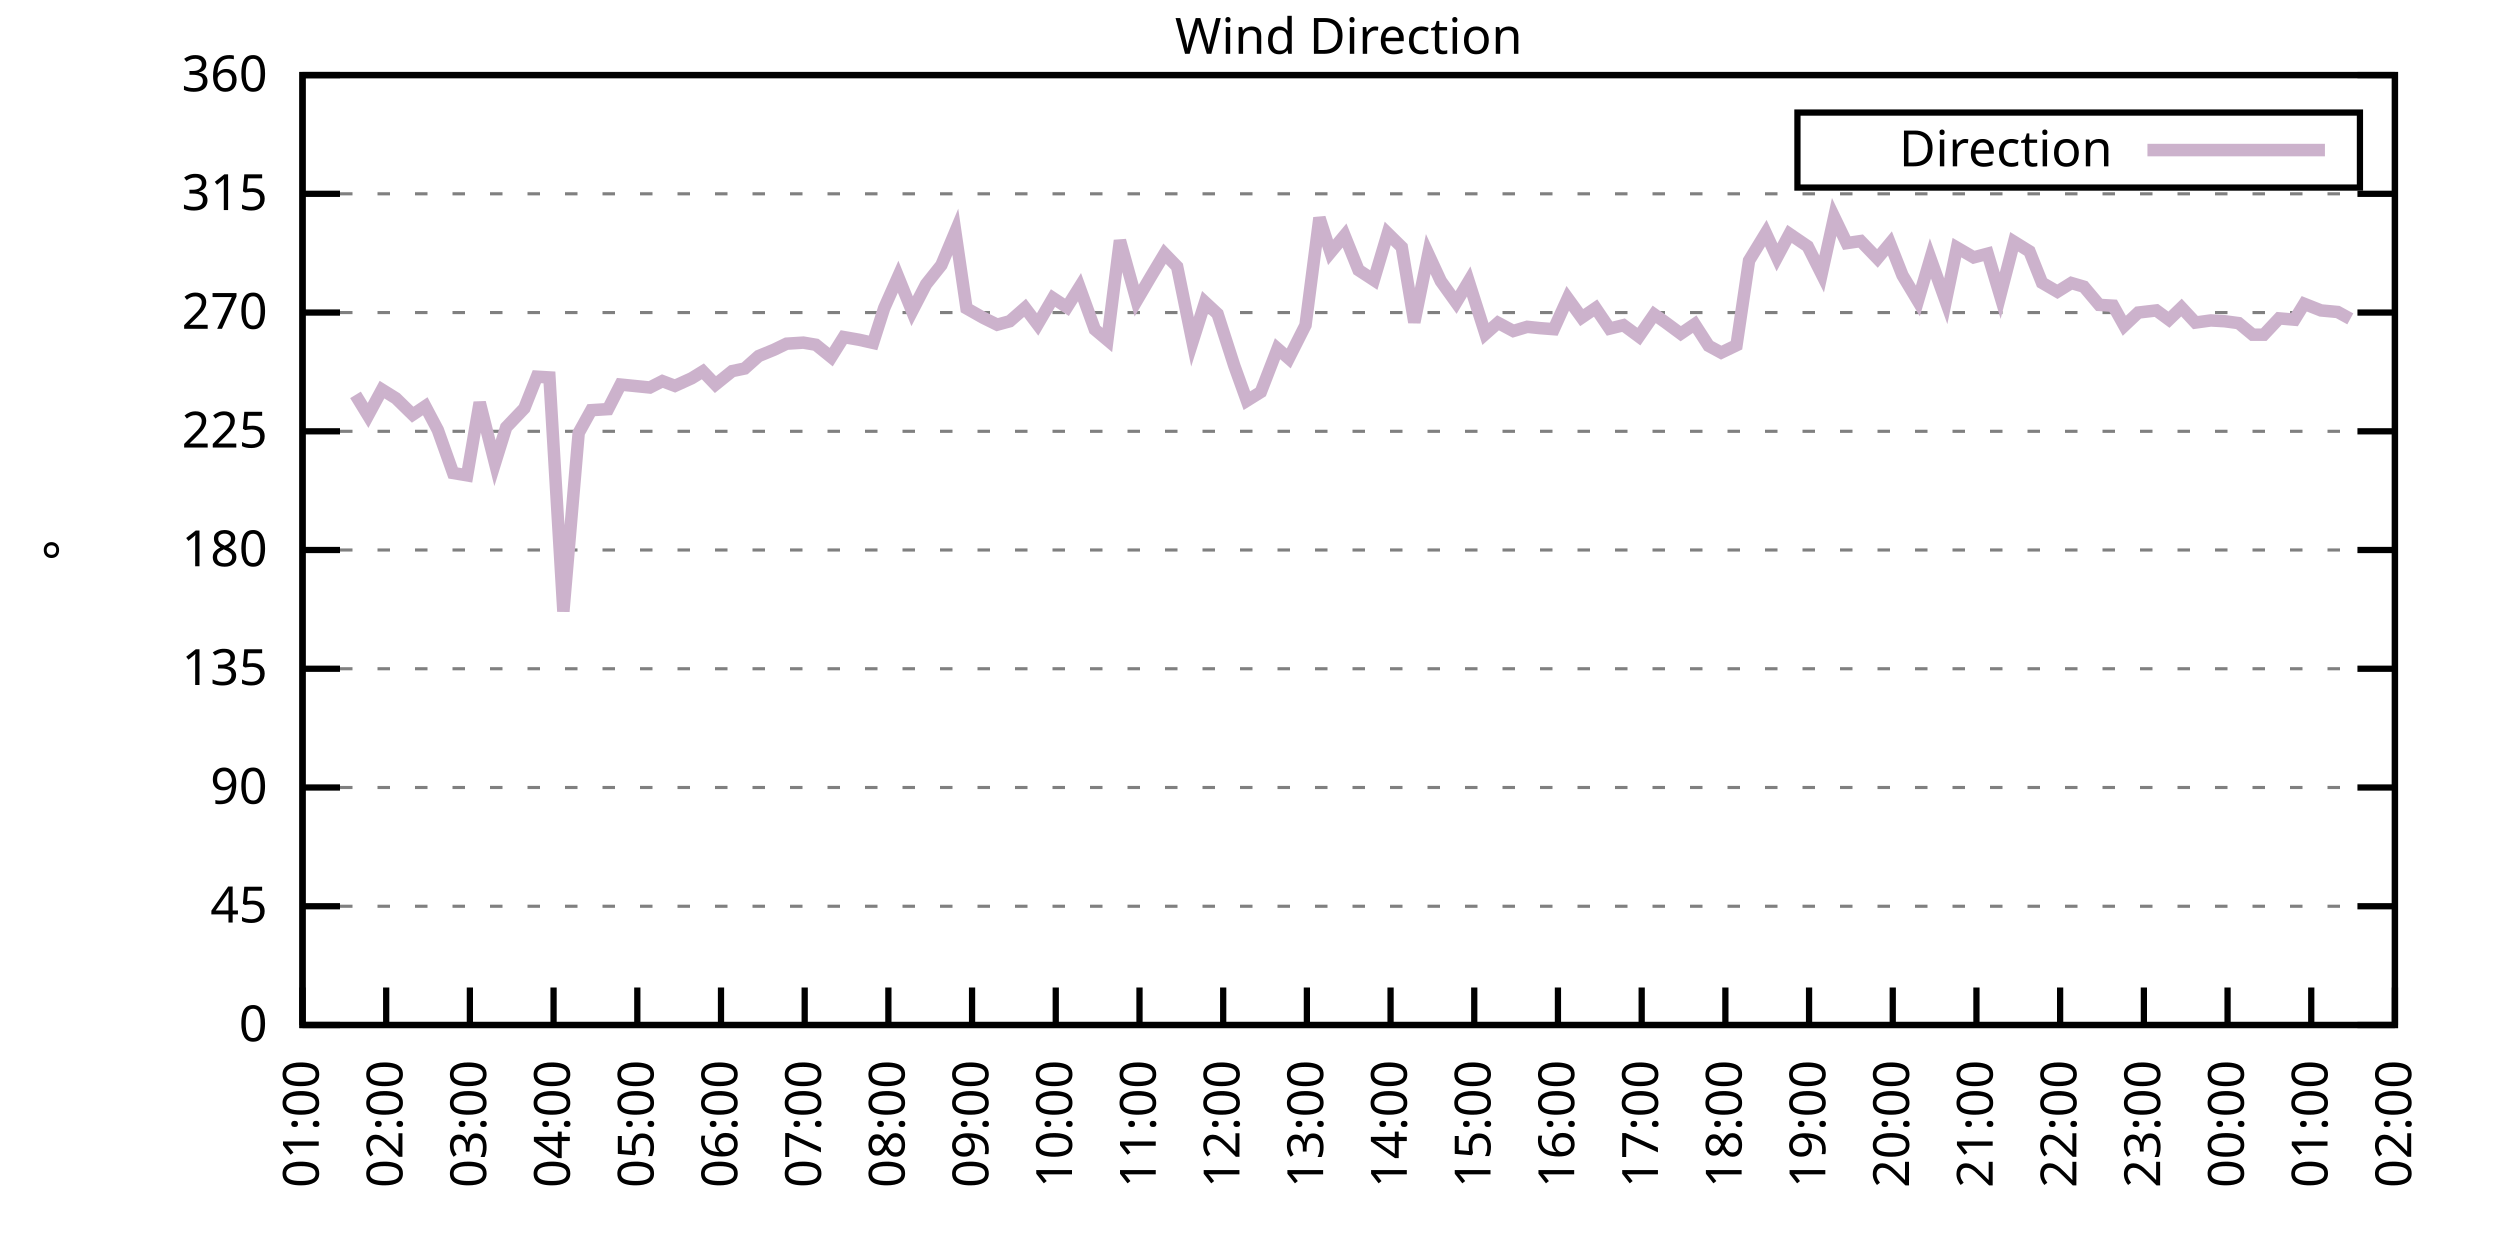
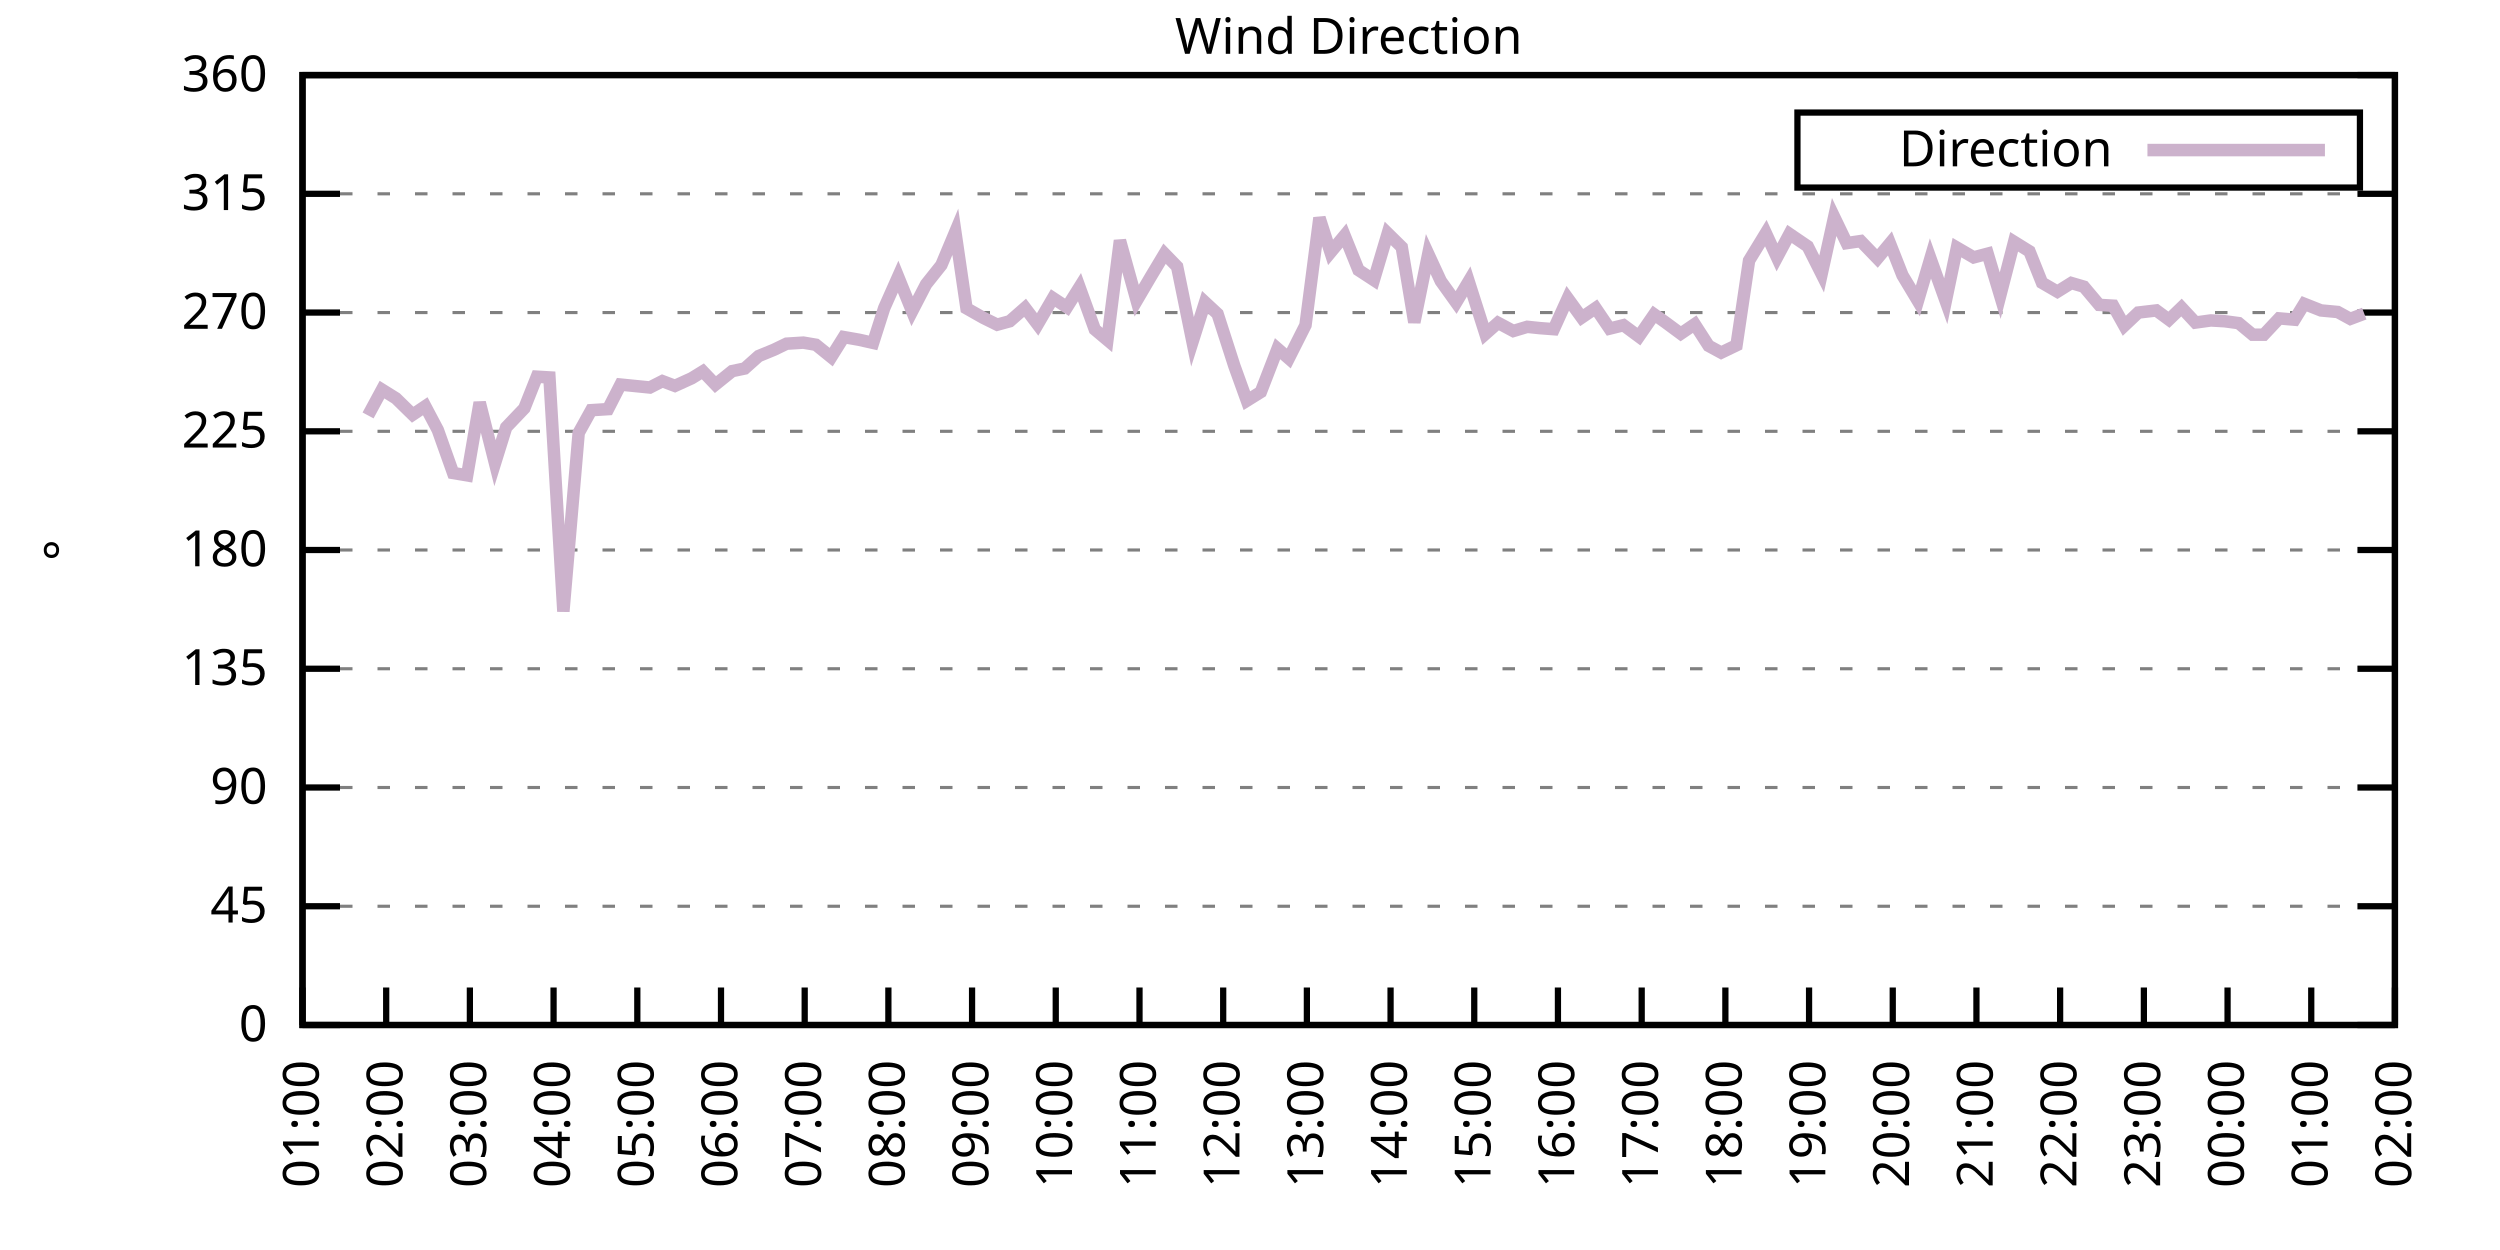
<svg xmlns="http://www.w3.org/2000/svg" xmlns:xlink="http://www.w3.org/1999/xlink" width="400" height="200" viewBox="0 0 400 200">
  <g id="gnuplot_canvas">
    <rect x="0" y="0" width="400" height="200" fill="none" />
    <defs>
      <circle id="gpDot" r="0.5" stroke-width="0.5" stroke="currentColor" />
      <path id="gpPt0" stroke-width="0.333" stroke="currentColor" d="M-1,0 h2 M0,-1 v2" />
      <path id="gpPt1" stroke-width="0.333" stroke="currentColor" d="M-1,-1 L1,1 M1,-1 L-1,1" />
      <path id="gpPt2" stroke-width="0.333" stroke="currentColor" d="M-1,0 L1,0 M0,-1 L0,1 M-1,-1 L1,1 M-1,1 L1,-1" />
      <rect id="gpPt3" stroke-width="0.333" stroke="currentColor" x="-1" y="-1" width="2" height="2" />
      <rect id="gpPt4" stroke-width="0.333" stroke="currentColor" fill="currentColor" x="-1" y="-1" width="2" height="2" />
      <circle id="gpPt5" stroke-width="0.333" stroke="currentColor" cx="0" cy="0" r="1" />
      <use xlink:href="#gpPt5" id="gpPt6" fill="currentColor" stroke="none" />
      <path id="gpPt7" stroke-width="0.333" stroke="currentColor" d="M0,-1.33 L-1.33,0.67 L1.33,0.67 z" />
      <use xlink:href="#gpPt7" id="gpPt8" fill="currentColor" stroke="none" />
      <use xlink:href="#gpPt7" id="gpPt9" stroke="currentColor" transform="rotate(180)" />
      <use xlink:href="#gpPt9" id="gpPt10" fill="currentColor" stroke="none" />
      <use xlink:href="#gpPt3" id="gpPt11" stroke="currentColor" transform="rotate(45)" />
      <use xlink:href="#gpPt11" id="gpPt12" fill="currentColor" stroke="none" />
      <path id="gpPt13" stroke-width="0.333" stroke="currentColor" d="M0,1.330 L1.265,0.411 L0.782,-1.067 L-0.782,-1.076 L-1.265,0.411 z" />
      <use xlink:href="#gpPt13" id="gpPt14" fill="currentColor" stroke="none" />
      <filter id="textbox" filterUnits="objectBoundingBox" x="0" y="0" height="1" width="1">
        <feFlood flood-color="white" flood-opacity="1" result="bgnd" />
        <feComposite in="SourceGraphic" in2="bgnd" operator="atop" />
      </filter>
      <filter id="greybox" filterUnits="objectBoundingBox" x="0" y="0" height="1" width="1">
        <feFlood flood-color="lightgrey" flood-opacity="1" result="grey" />
        <feComposite in="SourceGraphic" in2="grey" operator="atop" />
      </filter>
    </defs>
    <g fill="none" color="white" stroke="currentColor" stroke-width="1.00" stroke-linecap="butt" stroke-linejoin="miter">
</g>
    <g fill="none" color="black" stroke="currentColor" stroke-width="1.00" stroke-linecap="butt" stroke-linejoin="miter">
      <g stroke="none" shape-rendering="crispEdges">
        <polygon fill="rgb(255, 255, 255)" points="48.40,164.00 383.18,164.00 383.18,12.02 48.40,12.02 " />
      </g>
    </g>
    <g fill="none" color="black" stroke="currentColor" stroke-width="1.00" stroke-linecap="butt" stroke-linejoin="miter">
</g>
    <g fill="none" color="black" stroke="black" stroke-width="0.50" stroke-linecap="butt" stroke-linejoin="miter">
</g>
    <g fill="none" color="gray" stroke="currentColor" stroke-width="0.50" stroke-linecap="butt" stroke-linejoin="miter">
      <path stroke="gray" stroke-dasharray="2,4" class="gridline" d="M48.40,164.00 L383.19,164.00  " />
    </g>
    <g fill="none" color="gray" stroke="gray" stroke-width="1.00" stroke-linecap="butt" stroke-linejoin="miter">
</g>
    <g fill="none" color="black" stroke="currentColor" stroke-width="1.00" stroke-linecap="butt" stroke-linejoin="miter">
      <path stroke="black" d="M48.40,164.00 L54.40,164.00 M383.19,164.00 L377.19,164.00  " />
      <g transform="translate(42.80,166.60)" stroke="none" fill="black" font-family="Sans" font-size="8.00" text-anchor="end">
        <text>
          <tspan font-family="Sans"> 0</tspan>
        </text>
      </g>
    </g>
    <g fill="none" color="black" stroke="currentColor" stroke-width="1.00" stroke-linecap="butt" stroke-linejoin="miter">
</g>
    <g fill="none" color="black" stroke="black" stroke-width="0.50" stroke-linecap="butt" stroke-linejoin="miter">
</g>
    <g fill="none" color="gray" stroke="currentColor" stroke-width="0.50" stroke-linecap="butt" stroke-linejoin="miter">
      <path stroke="gray" stroke-dasharray="2,4" class="gridline" d="M48.40,145.00 L383.19,145.00  " />
    </g>
    <g fill="none" color="gray" stroke="gray" stroke-width="1.00" stroke-linecap="butt" stroke-linejoin="miter">
</g>
    <g fill="none" color="black" stroke="currentColor" stroke-width="1.00" stroke-linecap="butt" stroke-linejoin="miter">
      <path stroke="black" d="M48.40,145.00 L54.40,145.00 M383.19,145.00 L377.19,145.00  " />
      <g transform="translate(42.80,147.60)" stroke="none" fill="black" font-family="Sans" font-size="8.00" text-anchor="end">
        <text>
          <tspan font-family="Sans"> 45</tspan>
        </text>
      </g>
    </g>
    <g fill="none" color="black" stroke="currentColor" stroke-width="1.00" stroke-linecap="butt" stroke-linejoin="miter">
</g>
    <g fill="none" color="black" stroke="black" stroke-width="0.50" stroke-linecap="butt" stroke-linejoin="miter">
</g>
    <g fill="none" color="gray" stroke="currentColor" stroke-width="0.50" stroke-linecap="butt" stroke-linejoin="miter">
      <path stroke="gray" stroke-dasharray="2,4" class="gridline" d="M48.40,126.00 L383.19,126.00  " />
    </g>
    <g fill="none" color="gray" stroke="gray" stroke-width="1.00" stroke-linecap="butt" stroke-linejoin="miter">
</g>
    <g fill="none" color="black" stroke="currentColor" stroke-width="1.00" stroke-linecap="butt" stroke-linejoin="miter">
      <path stroke="black" d="M48.40,126.00 L54.40,126.00 M383.19,126.00 L377.19,126.00  " />
      <g transform="translate(42.80,128.60)" stroke="none" fill="black" font-family="Sans" font-size="8.00" text-anchor="end">
        <text>
          <tspan font-family="Sans"> 90</tspan>
        </text>
      </g>
    </g>
    <g fill="none" color="black" stroke="currentColor" stroke-width="1.00" stroke-linecap="butt" stroke-linejoin="miter">
</g>
    <g fill="none" color="black" stroke="black" stroke-width="0.50" stroke-linecap="butt" stroke-linejoin="miter">
</g>
    <g fill="none" color="gray" stroke="currentColor" stroke-width="0.50" stroke-linecap="butt" stroke-linejoin="miter">
      <path stroke="gray" stroke-dasharray="2,4" class="gridline" d="M48.40,107.00 L383.19,107.00  " />
    </g>
    <g fill="none" color="gray" stroke="gray" stroke-width="1.00" stroke-linecap="butt" stroke-linejoin="miter">
</g>
    <g fill="none" color="black" stroke="currentColor" stroke-width="1.00" stroke-linecap="butt" stroke-linejoin="miter">
      <path stroke="black" d="M48.40,107.00 L54.40,107.00 M383.19,107.00 L377.19,107.00  " />
      <g transform="translate(42.80,109.60)" stroke="none" fill="black" font-family="Sans" font-size="8.00" text-anchor="end">
        <text>
          <tspan font-family="Sans"> 135</tspan>
        </text>
      </g>
    </g>
    <g fill="none" color="black" stroke="currentColor" stroke-width="1.00" stroke-linecap="butt" stroke-linejoin="miter">
</g>
    <g fill="none" color="black" stroke="black" stroke-width="0.50" stroke-linecap="butt" stroke-linejoin="miter">
</g>
    <g fill="none" color="gray" stroke="currentColor" stroke-width="0.50" stroke-linecap="butt" stroke-linejoin="miter">
      <path stroke="gray" stroke-dasharray="2,4" class="gridline" d="M48.40,88.00 L383.19,88.00  " />
    </g>
    <g fill="none" color="gray" stroke="gray" stroke-width="1.00" stroke-linecap="butt" stroke-linejoin="miter">
</g>
    <g fill="none" color="black" stroke="currentColor" stroke-width="1.00" stroke-linecap="butt" stroke-linejoin="miter">
      <path stroke="black" d="M48.40,88.00 L54.40,88.00 M383.19,88.00 L377.19,88.00  " />
      <g transform="translate(42.80,90.60)" stroke="none" fill="black" font-family="Sans" font-size="8.00" text-anchor="end">
        <text>
          <tspan font-family="Sans"> 180</tspan>
        </text>
      </g>
    </g>
    <g fill="none" color="black" stroke="currentColor" stroke-width="1.00" stroke-linecap="butt" stroke-linejoin="miter">
</g>
    <g fill="none" color="black" stroke="black" stroke-width="0.50" stroke-linecap="butt" stroke-linejoin="miter">
</g>
    <g fill="none" color="gray" stroke="currentColor" stroke-width="0.50" stroke-linecap="butt" stroke-linejoin="miter">
      <path stroke="gray" stroke-dasharray="2,4" class="gridline" d="M48.40,69.01 L383.19,69.01  " />
    </g>
    <g fill="none" color="gray" stroke="gray" stroke-width="1.00" stroke-linecap="butt" stroke-linejoin="miter">
</g>
    <g fill="none" color="black" stroke="currentColor" stroke-width="1.00" stroke-linecap="butt" stroke-linejoin="miter">
      <path stroke="black" d="M48.40,69.01 L54.40,69.01 M383.19,69.01 L377.19,69.01  " />
      <g transform="translate(42.80,71.61)" stroke="none" fill="black" font-family="Sans" font-size="8.00" text-anchor="end">
        <text>
          <tspan font-family="Sans"> 225</tspan>
        </text>
      </g>
    </g>
    <g fill="none" color="black" stroke="currentColor" stroke-width="1.00" stroke-linecap="butt" stroke-linejoin="miter">
</g>
    <g fill="none" color="black" stroke="black" stroke-width="0.50" stroke-linecap="butt" stroke-linejoin="miter">
</g>
    <g fill="none" color="gray" stroke="currentColor" stroke-width="0.50" stroke-linecap="butt" stroke-linejoin="miter">
      <path stroke="gray" stroke-dasharray="2,4" class="gridline" d="M48.40,50.01 L383.19,50.01  " />
    </g>
    <g fill="none" color="gray" stroke="gray" stroke-width="1.00" stroke-linecap="butt" stroke-linejoin="miter">
</g>
    <g fill="none" color="black" stroke="currentColor" stroke-width="1.00" stroke-linecap="butt" stroke-linejoin="miter">
      <path stroke="black" d="M48.40,50.01 L54.40,50.01 M383.19,50.01 L377.19,50.01  " />
      <g transform="translate(42.80,52.61)" stroke="none" fill="black" font-family="Sans" font-size="8.00" text-anchor="end">
        <text>
          <tspan font-family="Sans"> 270</tspan>
        </text>
      </g>
    </g>
    <g fill="none" color="black" stroke="currentColor" stroke-width="1.00" stroke-linecap="butt" stroke-linejoin="miter">
</g>
    <g fill="none" color="black" stroke="black" stroke-width="0.50" stroke-linecap="butt" stroke-linejoin="miter">
</g>
    <g fill="none" color="gray" stroke="currentColor" stroke-width="0.50" stroke-linecap="butt" stroke-linejoin="miter">
      <path stroke="gray" stroke-dasharray="2,4" class="gridline" d="M48.40,31.01 L383.19,31.01  " />
    </g>
    <g fill="none" color="gray" stroke="gray" stroke-width="1.00" stroke-linecap="butt" stroke-linejoin="miter">
</g>
    <g fill="none" color="black" stroke="currentColor" stroke-width="1.00" stroke-linecap="butt" stroke-linejoin="miter">
      <path stroke="black" d="M48.40,31.01 L54.40,31.01 M383.19,31.01 L377.19,31.01  " />
      <g transform="translate(42.80,33.61)" stroke="none" fill="black" font-family="Sans" font-size="8.00" text-anchor="end">
        <text>
          <tspan font-family="Sans"> 315</tspan>
        </text>
      </g>
    </g>
    <g fill="none" color="black" stroke="currentColor" stroke-width="1.00" stroke-linecap="butt" stroke-linejoin="miter">
</g>
    <g fill="none" color="black" stroke="black" stroke-width="0.50" stroke-linecap="butt" stroke-linejoin="miter">
</g>
    <g fill="none" color="gray" stroke="currentColor" stroke-width="0.50" stroke-linecap="butt" stroke-linejoin="miter">
      <path stroke="gray" stroke-dasharray="2,4" class="gridline" d="M48.40,12.01 L383.19,12.01  " />
    </g>
    <g fill="none" color="gray" stroke="gray" stroke-width="1.00" stroke-linecap="butt" stroke-linejoin="miter">
</g>
    <g fill="none" color="black" stroke="currentColor" stroke-width="1.00" stroke-linecap="butt" stroke-linejoin="miter">
      <path stroke="black" d="M48.40,12.01 L54.40,12.01 M383.19,12.01 L377.19,12.01  " />
      <g transform="translate(42.80,14.61)" stroke="none" fill="black" font-family="Sans" font-size="8.00" text-anchor="end">
        <text>
          <tspan font-family="Sans"> 360</tspan>
        </text>
      </g>
    </g>
    <g fill="none" color="black" stroke="currentColor" stroke-width="1.00" stroke-linecap="butt" stroke-linejoin="miter">
      <path stroke="black" d="M48.40,164.00 L48.40,158.00  " />
      <g transform="translate(51.00,169.60) rotate(270.00)" stroke="none" fill="black" font-family="Sans" font-size="8.00" text-anchor="end">
        <text>
          <tspan font-family="Sans">01:00</tspan>
        </text>
      </g>
    </g>
    <g fill="none" color="black" stroke="currentColor" stroke-width="1.00" stroke-linecap="butt" stroke-linejoin="miter">
      <path stroke="black" d="M61.79,164.00 L61.79,158.00  " />
      <g transform="translate(64.39,169.60) rotate(270.00)" stroke="none" fill="black" font-family="Sans" font-size="8.00" text-anchor="end">
        <text>
          <tspan font-family="Sans">02:00</tspan>
        </text>
      </g>
    </g>
    <g fill="none" color="black" stroke="currentColor" stroke-width="1.00" stroke-linecap="butt" stroke-linejoin="miter">
      <path stroke="black" d="M75.18,164.00 L75.18,158.00  " />
      <g transform="translate(77.78,169.60) rotate(270.00)" stroke="none" fill="black" font-family="Sans" font-size="8.00" text-anchor="end">
        <text>
          <tspan font-family="Sans">03:00</tspan>
        </text>
      </g>
    </g>
    <g fill="none" color="black" stroke="currentColor" stroke-width="1.00" stroke-linecap="butt" stroke-linejoin="miter">
      <path stroke="black" d="M88.57,164.00 L88.57,158.00  " />
      <g transform="translate(91.17,169.60) rotate(270.00)" stroke="none" fill="black" font-family="Sans" font-size="8.00" text-anchor="end">
        <text>
          <tspan font-family="Sans">04:00</tspan>
        </text>
      </g>
    </g>
    <g fill="none" color="black" stroke="currentColor" stroke-width="1.00" stroke-linecap="butt" stroke-linejoin="miter">
      <path stroke="black" d="M101.97,164.00 L101.97,158.00  " />
      <g transform="translate(104.57,169.60) rotate(270.00)" stroke="none" fill="black" font-family="Sans" font-size="8.00" text-anchor="end">
        <text>
          <tspan font-family="Sans">05:00</tspan>
        </text>
      </g>
    </g>
    <g fill="none" color="black" stroke="currentColor" stroke-width="1.00" stroke-linecap="butt" stroke-linejoin="miter">
      <path stroke="black" d="M115.36,164.00 L115.36,158.00  " />
      <g transform="translate(117.96,169.60) rotate(270.00)" stroke="none" fill="black" font-family="Sans" font-size="8.00" text-anchor="end">
        <text>
          <tspan font-family="Sans">06:00</tspan>
        </text>
      </g>
    </g>
    <g fill="none" color="black" stroke="currentColor" stroke-width="1.00" stroke-linecap="butt" stroke-linejoin="miter">
      <path stroke="black" d="M128.75,164.00 L128.75,158.00  " />
      <g transform="translate(131.35,169.60) rotate(270.00)" stroke="none" fill="black" font-family="Sans" font-size="8.00" text-anchor="end">
        <text>
          <tspan font-family="Sans">07:00</tspan>
        </text>
      </g>
    </g>
    <g fill="none" color="black" stroke="currentColor" stroke-width="1.00" stroke-linecap="butt" stroke-linejoin="miter">
      <path stroke="black" d="M142.14,164.00 L142.14,158.00  " />
      <g transform="translate(144.74,169.60) rotate(270.00)" stroke="none" fill="black" font-family="Sans" font-size="8.00" text-anchor="end">
        <text>
          <tspan font-family="Sans">08:00</tspan>
        </text>
      </g>
    </g>
    <g fill="none" color="black" stroke="currentColor" stroke-width="1.00" stroke-linecap="butt" stroke-linejoin="miter">
      <path stroke="black" d="M155.53,164.00 L155.53,158.00  " />
      <g transform="translate(158.13,169.60) rotate(270.00)" stroke="none" fill="black" font-family="Sans" font-size="8.00" text-anchor="end">
        <text>
          <tspan font-family="Sans">09:00</tspan>
        </text>
      </g>
    </g>
    <g fill="none" color="black" stroke="currentColor" stroke-width="1.00" stroke-linecap="butt" stroke-linejoin="miter">
      <path stroke="black" d="M168.92,164.00 L168.92,158.00  " />
      <g transform="translate(171.52,169.60) rotate(270.00)" stroke="none" fill="black" font-family="Sans" font-size="8.00" text-anchor="end">
        <text>
          <tspan font-family="Sans">10:00</tspan>
        </text>
      </g>
    </g>
    <g fill="none" color="black" stroke="currentColor" stroke-width="1.00" stroke-linecap="butt" stroke-linejoin="miter">
      <path stroke="black" d="M182.32,164.00 L182.32,158.00  " />
      <g transform="translate(184.92,169.60) rotate(270.00)" stroke="none" fill="black" font-family="Sans" font-size="8.00" text-anchor="end">
        <text>
          <tspan font-family="Sans">11:00</tspan>
        </text>
      </g>
    </g>
    <g fill="none" color="black" stroke="currentColor" stroke-width="1.00" stroke-linecap="butt" stroke-linejoin="miter">
      <path stroke="black" d="M195.71,164.00 L195.71,158.00  " />
      <g transform="translate(198.31,169.60) rotate(270.00)" stroke="none" fill="black" font-family="Sans" font-size="8.00" text-anchor="end">
        <text>
          <tspan font-family="Sans">12:00</tspan>
        </text>
      </g>
    </g>
    <g fill="none" color="black" stroke="currentColor" stroke-width="1.00" stroke-linecap="butt" stroke-linejoin="miter">
      <path stroke="black" d="M209.10,164.00 L209.10,158.00  " />
      <g transform="translate(211.70,169.60) rotate(270.00)" stroke="none" fill="black" font-family="Sans" font-size="8.00" text-anchor="end">
        <text>
          <tspan font-family="Sans">13:00</tspan>
        </text>
      </g>
    </g>
    <g fill="none" color="black" stroke="currentColor" stroke-width="1.00" stroke-linecap="butt" stroke-linejoin="miter">
      <path stroke="black" d="M222.49,164.00 L222.49,158.00  " />
      <g transform="translate(225.09,169.60) rotate(270.00)" stroke="none" fill="black" font-family="Sans" font-size="8.00" text-anchor="end">
        <text>
          <tspan font-family="Sans">14:00</tspan>
        </text>
      </g>
    </g>
    <g fill="none" color="black" stroke="currentColor" stroke-width="1.00" stroke-linecap="butt" stroke-linejoin="miter">
      <path stroke="black" d="M235.88,164.00 L235.88,158.00  " />
      <g transform="translate(238.48,169.60) rotate(270.00)" stroke="none" fill="black" font-family="Sans" font-size="8.00" text-anchor="end">
        <text>
          <tspan font-family="Sans">15:00</tspan>
        </text>
      </g>
    </g>
    <g fill="none" color="black" stroke="currentColor" stroke-width="1.00" stroke-linecap="butt" stroke-linejoin="miter">
      <path stroke="black" d="M249.27,164.00 L249.27,158.00  " />
      <g transform="translate(251.87,169.60) rotate(270.00)" stroke="none" fill="black" font-family="Sans" font-size="8.00" text-anchor="end">
        <text>
          <tspan font-family="Sans">16:00</tspan>
        </text>
      </g>
    </g>
    <g fill="none" color="black" stroke="currentColor" stroke-width="1.00" stroke-linecap="butt" stroke-linejoin="miter">
      <path stroke="black" d="M262.67,164.00 L262.67,158.00  " />
      <g transform="translate(265.27,169.60) rotate(270.00)" stroke="none" fill="black" font-family="Sans" font-size="8.00" text-anchor="end">
        <text>
          <tspan font-family="Sans">17:00</tspan>
        </text>
      </g>
    </g>
    <g fill="none" color="black" stroke="currentColor" stroke-width="1.00" stroke-linecap="butt" stroke-linejoin="miter">
      <path stroke="black" d="M276.06,164.00 L276.06,158.00  " />
      <g transform="translate(278.66,169.60) rotate(270.00)" stroke="none" fill="black" font-family="Sans" font-size="8.00" text-anchor="end">
        <text>
          <tspan font-family="Sans">18:00</tspan>
        </text>
      </g>
    </g>
    <g fill="none" color="black" stroke="currentColor" stroke-width="1.00" stroke-linecap="butt" stroke-linejoin="miter">
      <path stroke="black" d="M289.45,164.00 L289.45,158.00  " />
      <g transform="translate(292.05,169.60) rotate(270.00)" stroke="none" fill="black" font-family="Sans" font-size="8.00" text-anchor="end">
        <text>
          <tspan font-family="Sans">19:00</tspan>
        </text>
      </g>
    </g>
    <g fill="none" color="black" stroke="currentColor" stroke-width="1.00" stroke-linecap="butt" stroke-linejoin="miter">
      <path stroke="black" d="M302.84,164.00 L302.84,158.00  " />
      <g transform="translate(305.44,169.60) rotate(270.00)" stroke="none" fill="black" font-family="Sans" font-size="8.00" text-anchor="end">
        <text>
          <tspan font-family="Sans">20:00</tspan>
        </text>
      </g>
    </g>
    <g fill="none" color="black" stroke="currentColor" stroke-width="1.00" stroke-linecap="butt" stroke-linejoin="miter">
      <path stroke="black" d="M316.23,164.00 L316.23,158.00  " />
      <g transform="translate(318.83,169.60) rotate(270.00)" stroke="none" fill="black" font-family="Sans" font-size="8.00" text-anchor="end">
        <text>
          <tspan font-family="Sans">21:00</tspan>
        </text>
      </g>
    </g>
    <g fill="none" color="black" stroke="currentColor" stroke-width="1.00" stroke-linecap="butt" stroke-linejoin="miter">
      <path stroke="black" d="M329.62,164.00 L329.62,158.00  " />
      <g transform="translate(332.22,169.60) rotate(270.00)" stroke="none" fill="black" font-family="Sans" font-size="8.00" text-anchor="end">
        <text>
          <tspan font-family="Sans">22:00</tspan>
        </text>
      </g>
    </g>
    <g fill="none" color="black" stroke="currentColor" stroke-width="1.00" stroke-linecap="butt" stroke-linejoin="miter">
      <path stroke="black" d="M343.02,164.00 L343.02,158.00  " />
      <g transform="translate(345.62,169.60) rotate(270.00)" stroke="none" fill="black" font-family="Sans" font-size="8.00" text-anchor="end">
        <text>
          <tspan font-family="Sans">23:00</tspan>
        </text>
      </g>
    </g>
    <g fill="none" color="black" stroke="currentColor" stroke-width="1.00" stroke-linecap="butt" stroke-linejoin="miter">
      <path stroke="black" d="M356.41,164.00 L356.41,158.00  " />
      <g transform="translate(359.01,169.60) rotate(270.00)" stroke="none" fill="black" font-family="Sans" font-size="8.00" text-anchor="end">
        <text>
          <tspan font-family="Sans">00:00</tspan>
        </text>
      </g>
    </g>
    <g fill="none" color="black" stroke="currentColor" stroke-width="1.00" stroke-linecap="butt" stroke-linejoin="miter">
      <path stroke="black" d="M369.80,164.00 L369.80,158.00  " />
      <g transform="translate(372.40,169.60) rotate(270.00)" stroke="none" fill="black" font-family="Sans" font-size="8.00" text-anchor="end">
        <text>
          <tspan font-family="Sans">01:00</tspan>
        </text>
      </g>
    </g>
    <g fill="none" color="black" stroke="currentColor" stroke-width="1.00" stroke-linecap="butt" stroke-linejoin="miter">
      <path stroke="black" d="M383.19,164.00 L383.19,158.00  " />
      <g transform="translate(385.79,169.60) rotate(270.00)" stroke="none" fill="black" font-family="Sans" font-size="8.00" text-anchor="end">
        <text>
          <tspan font-family="Sans">02:00</tspan>
        </text>
      </g>
    </g>
    <g fill="none" color="black" stroke="currentColor" stroke-width="1.00" stroke-linecap="butt" stroke-linejoin="miter">
</g>
    <g fill="none" color="black" stroke="currentColor" stroke-width="1.00" stroke-linecap="butt" stroke-linejoin="miter">
      <path stroke="black" d="M48.40,12.01 L48.40,164.00 L383.19,164.00 L383.19,12.01 L48.40,12.01 Z  " />
    </g>
    <g fill="none" color="black" stroke="currentColor" stroke-width="1.00" stroke-linecap="butt" stroke-linejoin="miter">
</g>
    <g fill="none" color="black" stroke="currentColor" stroke-width="1.00" stroke-linecap="butt" stroke-linejoin="miter">
      <path stroke="black" d="M287.59,30.01 L287.59,18.01 L377.59,18.01 L377.59,30.01 L287.59,30.01 Z  " />
    </g>
    <g id="Wind_direction_plot_1">
      <g fill="none" color="white" stroke="black" stroke-width="2.00" stroke-linecap="butt" stroke-linejoin="miter">
</g>
      <g fill="none" color="black" stroke="currentColor" stroke-width="2.00" stroke-linecap="butt" stroke-linejoin="miter">
        <g transform="translate(337.99,26.61)" stroke="none" fill="black" font-family="Sans" font-size="8.00" text-anchor="end">
          <text>
            <tspan font-family="Sans">Direction</tspan>
          </text>
        </g>
      </g>
      <g fill="none" color="black" stroke="currentColor" stroke-width="2.00" stroke-linecap="butt" stroke-linejoin="miter">
-         <path stroke="rgb(204, 178, 204)" d="M343.59,24.01 L371.99,24.01 M56.88,63.18 L58.89,66.47 L61.12,62.34 L63.35,63.73 L66.03,66.35 L68.04,65.00   L70.05,68.80 L72.50,75.68 L74.74,76.06 L76.75,64.40 L79.20,74.11 L80.99,68.37 L83.89,65.33 L85.90,60.27   L87.91,60.39 L90.14,97.84 L92.59,69.26 L94.60,65.63 L97.28,65.46 L99.29,61.53 L103.98,62.00 L105.98,60.98   L107.99,61.74 L110.67,60.52 L112.46,59.42 L114.47,61.53 L117.14,59.38 L119.15,58.96 L121.38,56.97 L123.84,55.96   L125.85,54.99 L128.53,54.82 L130.54,55.16 L132.99,57.14 L135.00,53.93 L137.45,54.36 L139.69,54.86 L141.47,49.29   L143.70,44.27 L145.94,49.80 L148.17,45.49 L150.62,42.41 L152.85,37.09 L154.64,49.33 L157.32,50.85 L159.55,51.95   L161.56,51.40 L164.01,49.25 L166.02,51.91 L168.48,47.69 L170.71,49.16 L172.72,45.95 L175.17,52.71 L177.18,54.40   L179.19,38.48 L181.87,48.11 L184.10,44.31 L186.33,40.59 L188.34,42.66 L190.80,54.69 L192.81,48.36 L194.81,50.22   L197.49,58.54 L199.50,64.11 L201.73,62.72 L204.41,55.79 L206.20,57.35 L208.88,52.03 L211.11,34.85 L212.89,40.38   L215.13,37.68 L217.36,43.21 L219.81,44.81 L222.04,37.34 L224.28,39.54 L226.29,51.57 L228.52,40.63 L230.53,44.98   L232.98,48.40 L234.99,45.03 L237.67,53.43 L239.68,51.65 L242.13,52.96 L244.36,52.29 L246.37,52.50 L248.60,52.67   L250.84,47.73 L253.07,50.81 L255.30,49.29 L257.53,52.58 L259.76,52.03 L262.22,53.85 L264.67,50.30 L266.46,51.57   L268.92,53.39 L271.15,51.87 L273.38,55.33 L275.39,56.42 L277.84,55.24 L279.85,41.69 L282.53,37.30 L284.32,41.18   L286.32,37.43 L289.23,39.41 L291.46,43.84 L293.47,34.72 L295.48,38.90 L297.71,38.57 L300.39,41.35 L302.39,38.95   L304.40,44.05 L306.86,48.15 L308.87,41.35 L311.32,48.19 L313.11,39.62 L315.79,41.18 L318.02,40.59 L320.03,47.31   L322.26,38.69 L324.71,40.21 L326.72,45.24 L329.18,46.67 L331.41,45.28 L333.42,45.87 L335.87,48.78 L338.10,48.91   L339.89,52.12 L342.12,50.01 L345.02,49.67 L347.03,51.15 L349.04,49.21 L351.27,51.61 L353.73,51.27 L355.96,51.40   L358.19,51.70 L360.42,53.55 L362.21,53.55 L364.66,50.94 L367.12,51.15 L368.68,48.61 L371.36,49.67 L374.04,49.92   L376.05,51.02  " />
+         <path stroke="rgb(204, 178, 204)" d="M343.59,24.01 L371.99,24.01 M58.89,66.47 L61.12,62.34 L63.35,63.73 L66.03,66.35 L68.04,65.00 L70.05,68.80   L72.50,75.68 L74.74,76.06 L76.75,64.40 L79.20,74.11 L80.99,68.37 L83.89,65.33 L85.90,60.27 L87.91,60.39   L90.14,97.84 L92.59,69.26 L94.60,65.63 L97.28,65.46 L99.29,61.53 L103.98,62.00 L105.98,60.98 L107.99,61.74   L110.67,60.52 L112.46,59.42 L114.47,61.53 L117.14,59.38 L119.15,58.96 L121.38,56.97 L123.84,55.96 L125.85,54.99   L128.53,54.82 L130.54,55.16 L132.99,57.14 L135.00,53.93 L137.45,54.36 L139.69,54.86 L141.47,49.29 L143.70,44.27   L145.94,49.80 L148.17,45.49 L150.62,42.41 L152.85,37.09 L154.64,49.33 L157.32,50.85 L159.55,51.95 L161.56,51.40   L164.01,49.25 L166.02,51.91 L168.48,47.69 L170.71,49.16 L172.72,45.95 L175.17,52.71 L177.18,54.40 L179.19,38.48   L181.87,48.11 L184.10,44.31 L186.33,40.59 L188.34,42.66 L190.80,54.69 L192.81,48.36 L194.81,50.22 L197.49,58.54   L199.50,64.11 L201.73,62.72 L204.41,55.79 L206.20,57.35 L208.88,52.03 L211.11,34.85 L212.89,40.38 L215.13,37.68   L217.36,43.21 L219.81,44.81 L222.04,37.34 L224.28,39.54 L226.29,51.57 L228.52,40.63 L230.53,44.98 L232.98,48.40   L234.99,45.03 L237.67,53.43 L239.68,51.65 L242.13,52.96 L244.36,52.29 L246.37,52.50 L248.60,52.67 L250.84,47.73   L253.07,50.81 L255.30,49.29 L257.53,52.58 L259.76,52.03 L262.22,53.85 L264.67,50.30 L266.46,51.57 L268.92,53.39   L271.15,51.87 L273.38,55.33 L275.39,56.42 L277.84,55.24 L279.85,41.69 L282.53,37.30 L284.32,41.18 L286.32,37.43   L289.23,39.41 L291.46,43.84 L293.47,34.72 L295.48,38.90 L297.71,38.57 L300.39,41.35 L302.39,38.95 L304.40,44.05   L306.86,48.15 L308.87,41.35 L311.32,48.19 L313.11,39.62 L315.79,41.18 L318.02,40.59 L320.03,47.31 L322.26,38.69   L324.71,40.21 L326.72,45.24 L329.18,46.67 L331.41,45.28 L333.42,45.87 L335.87,48.78 L338.10,48.91 L339.89,52.12   L342.12,50.01 L345.02,49.67 L347.03,51.15 L349.04,49.21 L351.27,51.61 L353.73,51.27 L355.96,51.40 L358.19,51.70   L360.42,53.55 L362.21,53.55 L364.66,50.94 L367.12,51.15 L368.68,48.61 L371.36,49.67 L374.04,49.92 L376.05,51.02   L378.28,50.18  " />
      </g>
    </g>
    <g fill="none" color="black" stroke="currentColor" stroke-width="2.00" stroke-linecap="butt" stroke-linejoin="miter">
</g>
    <g fill="none" color="black" stroke="black" stroke-width="1.00" stroke-linecap="butt" stroke-linejoin="miter">
</g>
    <g fill="none" color="black" stroke="currentColor" stroke-width="1.00" stroke-linecap="butt" stroke-linejoin="miter">
      <path stroke="black" d="M48.40,12.01 L48.40,164.00 L383.19,164.00 L383.19,12.01 L48.40,12.01 Z  " />
      <g transform="translate(12.80,88.01) rotate(270.00)" stroke="none" fill="black" font-family="Sans" font-size="8.00" text-anchor="middle">
        <text>
          <tspan font-family="Sans">°</tspan>
        </text>
      </g>
    </g>
    <g fill="none" color="black" stroke="currentColor" stroke-width="1.00" stroke-linecap="butt" stroke-linejoin="miter">
</g>
    <g fill="none" color="black" stroke="currentColor" stroke-width="1.00" stroke-linecap="butt" stroke-linejoin="miter">
      <g transform="translate(215.79,8.61)" stroke="none" fill="black" font-family="Sans" font-size="8.00" text-anchor="middle">
        <text>
          <tspan font-family="Sans">Wind Direction</tspan>
        </text>
      </g>
    </g>
    <g fill="none" color="black" stroke="currentColor" stroke-width="1.00" stroke-linecap="butt" stroke-linejoin="miter">
</g>
  </g>
</svg>
